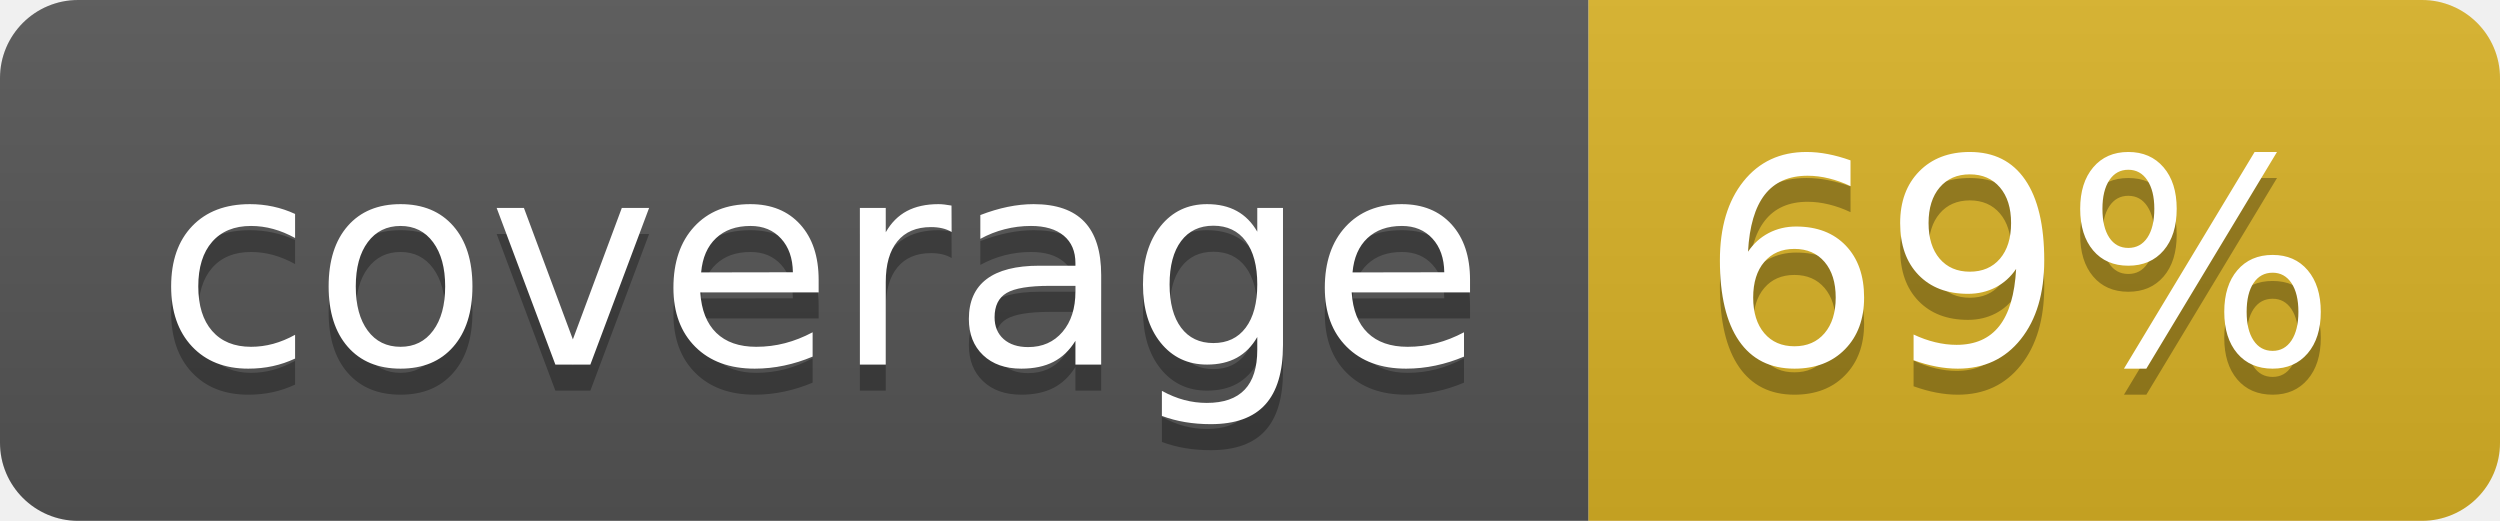
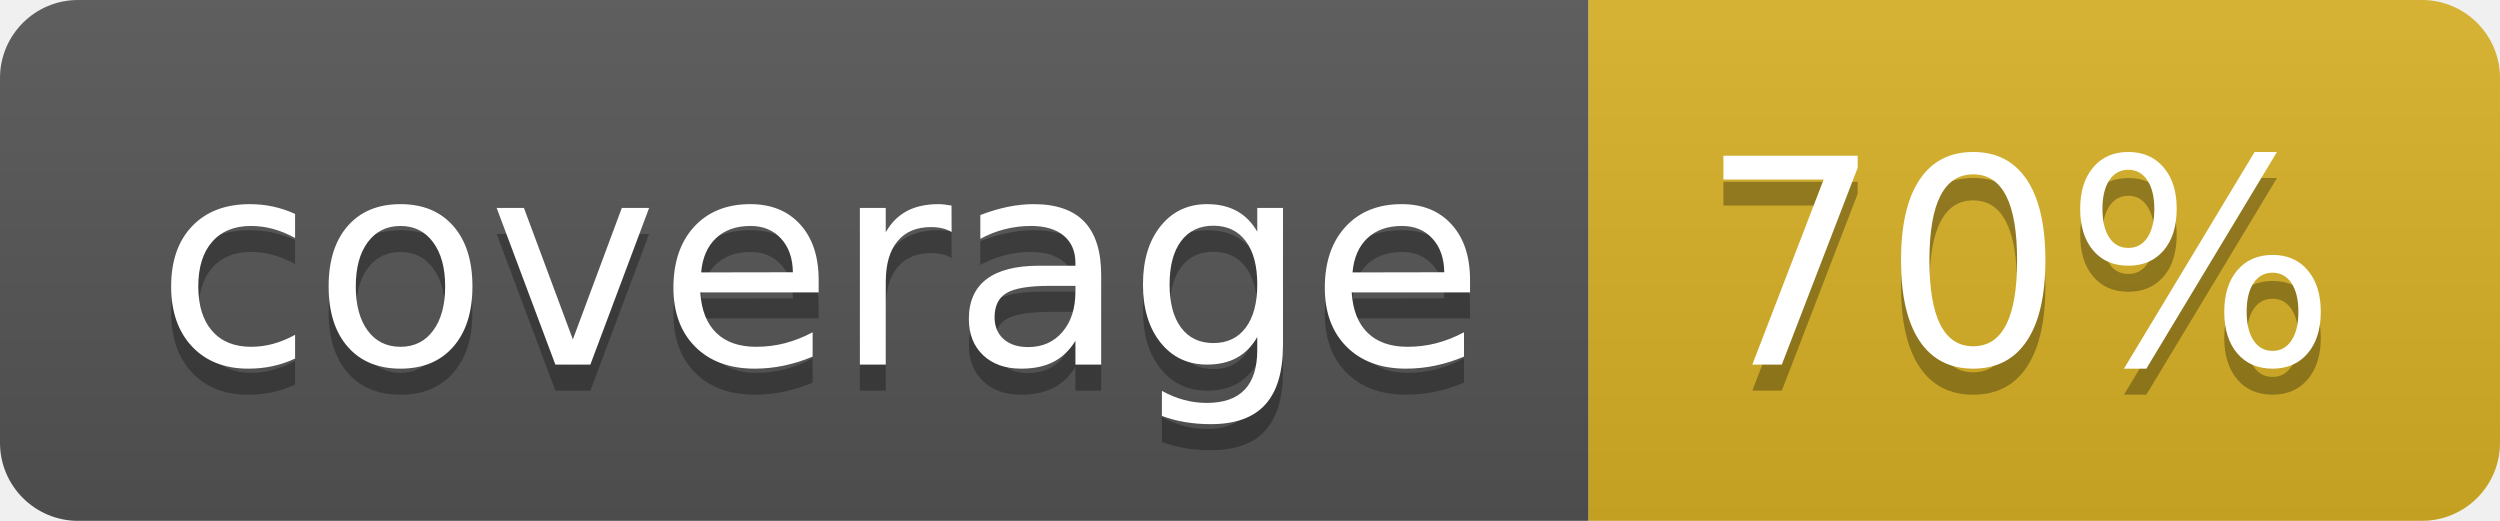
<svg xmlns="http://www.w3.org/2000/svg" width="96" height="20">
  <linearGradient id="b" x2="0" y2="100%">
    <stop offset="0" stop-color="#bbb" stop-opacity=".1" />
    <stop offset="1" stop-opacity=".1" />
  </linearGradient>
  <clipPath id="a">
    <rect width="96" height="20" rx="3" fill="#fff" />
  </clipPath>
  <g clip-path="url(#a)">
    <path fill="#555" d="M0 0h61v20H0z" />
    <path fill="#D9B226" d="M61 0h35v20H61z" />
    <path fill="url(#b)" d="M0 0h96v20H0z" />
  </g>
  <g fill="#fff" text-anchor="middle" font-family="DejaVu Sans,Verdana,Geneva,sans-serif" font-size="110">
    <text x="315" y="150" fill="#010101" fill-opacity=".3" transform="scale(.1)" textLength="510">coverage</text>
    <text x="315" y="140" transform="scale(.1)" textLength="510">coverage</text>
-     <text x="775" y="150" fill="#010101" fill-opacity=".3" transform="scale(.1)" textLength="250">69%</text>
-     <text x="775" y="140" transform="scale(.1)" textLength="250">69%</text>
+     <text x="775" y="150" fill="#010101" fill-opacity=".3" transform="scale(.1)" textLength="250">70%</text>
+     <text x="775" y="140" transform="scale(.1)" textLength="250">70%</text>
  </g>
</svg>
